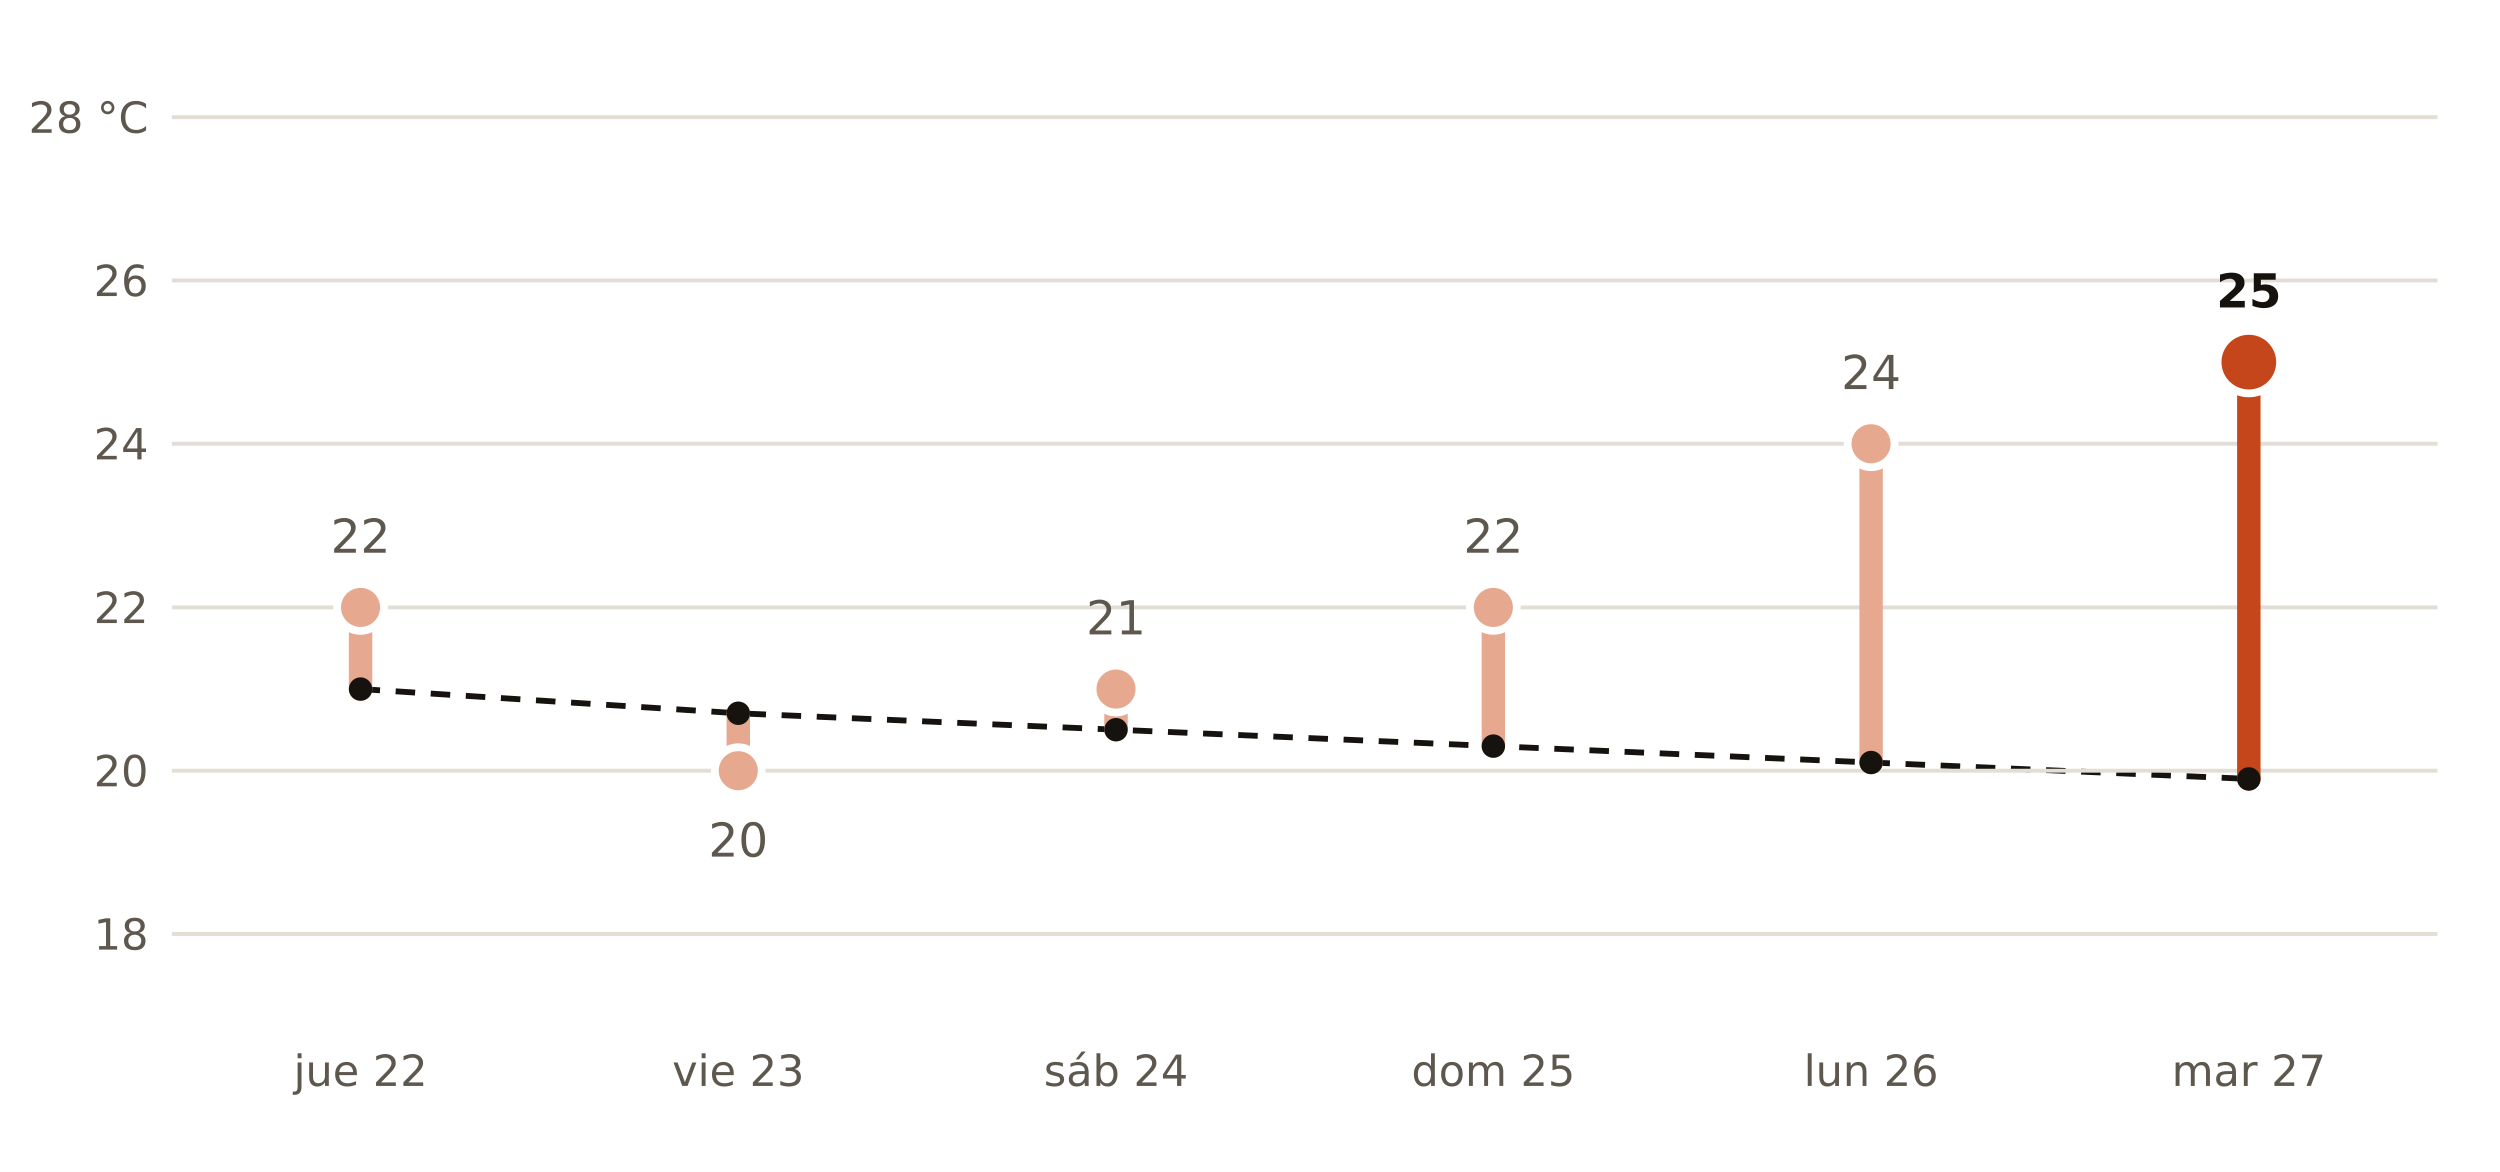
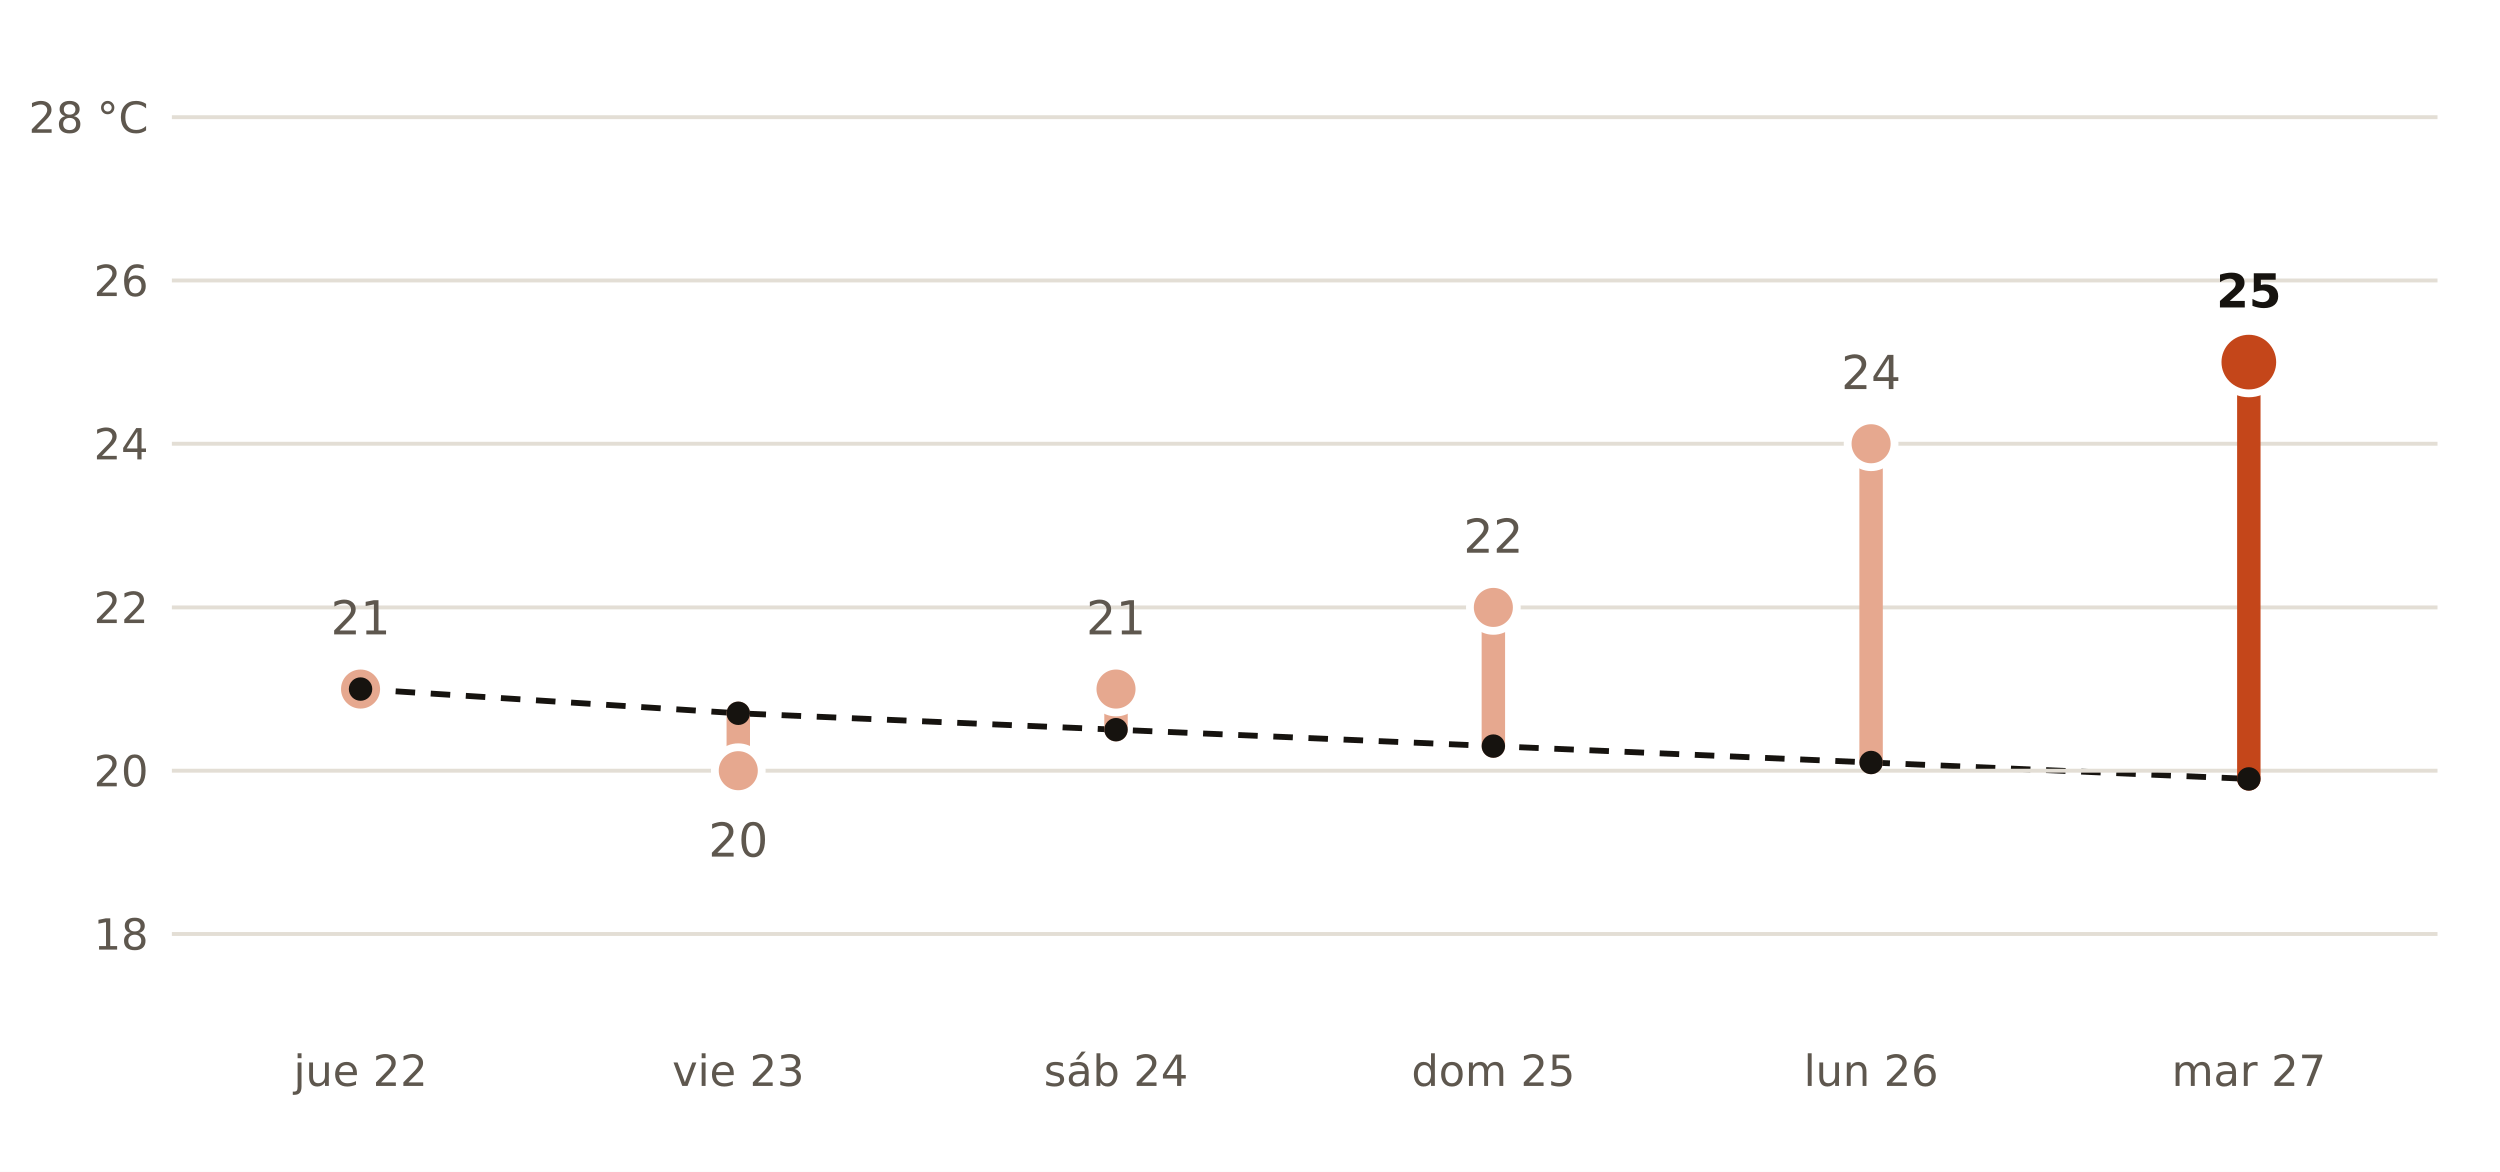
<svg xmlns="http://www.w3.org/2000/svg" viewBox="0 0 640 300" width="640" height="300" role="img" aria-label="Máxima prevista por AEMET en Cáceres frente a la normal de la estación de Cáceres">
  <rect width="640" height="300" fill="#FFFFFF" />
  <polyline points="92.3,176.4 189.0,182.6 285.7,186.8 382.3,191.0 479.0,195.2 575.7,199.4" fill="none" stroke="#16130F" stroke-width="1.5" stroke-dasharray="5 4" />
  <line x1="44" x2="624" y1="239.1" y2="239.1" stroke="#E3DED5" stroke-width="1" />
  <text x="38.0" y="243.1" font-size="11" fill="#5E574E" text-anchor="end" font-weight="400" font-family="Public Sans, DejaVu Sans, Arial, sans-serif">18</text>
  <line x1="44" x2="624" y1="197.3" y2="197.3" stroke="#E3DED5" stroke-width="1" />
  <text x="38.0" y="201.3" font-size="11" fill="#5E574E" text-anchor="end" font-weight="400" font-family="Public Sans, DejaVu Sans, Arial, sans-serif">20</text>
  <line x1="44" x2="624" y1="155.5" y2="155.5" stroke="#E3DED5" stroke-width="1" />
  <text x="38.0" y="159.5" font-size="11" fill="#5E574E" text-anchor="end" font-weight="400" font-family="Public Sans, DejaVu Sans, Arial, sans-serif">22</text>
  <line x1="44" x2="624" y1="113.6" y2="113.6" stroke="#E3DED5" stroke-width="1" />
  <text x="38.0" y="117.6" font-size="11" fill="#5E574E" text-anchor="end" font-weight="400" font-family="Public Sans, DejaVu Sans, Arial, sans-serif">24</text>
  <line x1="44" x2="624" y1="71.8" y2="71.8" stroke="#E3DED5" stroke-width="1" />
  <text x="38.0" y="75.8" font-size="11" fill="#5E574E" text-anchor="end" font-weight="400" font-family="Public Sans, DejaVu Sans, Arial, sans-serif">26</text>
  <line x1="44" x2="624" y1="30.0" y2="30.0" stroke="#E3DED5" stroke-width="1" />
  <text x="38.0" y="34.0" font-size="11" fill="#5E574E" text-anchor="end" font-weight="400" font-family="Public Sans, DejaVu Sans, Arial, sans-serif">28 °C</text>
-   <line x1="92.3" x2="92.3" y1="176.4" y2="155.5" stroke="#E6A88F" stroke-width="6" stroke-linecap="round" />
-   <circle cx="92.3" cy="155.5" r="6" fill="#E6A88F" stroke="#FFFFFF" stroke-width="2" />
-   <text x="92.3" y="141.5" font-size="12" fill="#5E574E" text-anchor="middle" font-weight="400" font-family="Public Sans, DejaVu Sans, Arial, sans-serif">22</text>
+   <line x1="92.3" x2="92.3" y1="176.4" y2="176.4" stroke="#E6A88F" stroke-width="6" stroke-linecap="round" />
+   <circle cx="92.3" cy="176.4" r="6" fill="#E6A88F" stroke="#FFFFFF" stroke-width="2" />
+   <text x="92.3" y="162.4" font-size="12" fill="#5E574E" text-anchor="middle" font-weight="400" font-family="Public Sans, DejaVu Sans, Arial, sans-serif">21</text>
  <text x="92.3" y="278.0" font-size="11" fill="#5E574E" text-anchor="middle" font-weight="400" font-family="Public Sans, DejaVu Sans, Arial, sans-serif">jue 22</text>
  <line x1="189.0" x2="189.0" y1="182.6" y2="197.3" stroke="#E6A88F" stroke-width="6" stroke-linecap="round" />
  <circle cx="189.0" cy="197.3" r="6" fill="#E6A88F" stroke="#FFFFFF" stroke-width="2" />
  <text x="189.0" y="219.3" font-size="12" fill="#5E574E" text-anchor="middle" font-weight="400" font-family="Public Sans, DejaVu Sans, Arial, sans-serif">20</text>
  <text x="189.0" y="278.0" font-size="11" fill="#5E574E" text-anchor="middle" font-weight="400" font-family="Public Sans, DejaVu Sans, Arial, sans-serif">vie 23</text>
  <line x1="285.7" x2="285.7" y1="186.8" y2="176.4" stroke="#E6A88F" stroke-width="6" stroke-linecap="round" />
  <circle cx="285.7" cy="176.4" r="6" fill="#E6A88F" stroke="#FFFFFF" stroke-width="2" />
  <text x="285.7" y="162.4" font-size="12" fill="#5E574E" text-anchor="middle" font-weight="400" font-family="Public Sans, DejaVu Sans, Arial, sans-serif">21</text>
  <text x="285.7" y="278.0" font-size="11" fill="#5E574E" text-anchor="middle" font-weight="400" font-family="Public Sans, DejaVu Sans, Arial, sans-serif">sáb 24</text>
  <line x1="382.3" x2="382.3" y1="191.0" y2="155.5" stroke="#E6A88F" stroke-width="6" stroke-linecap="round" />
  <circle cx="382.3" cy="155.5" r="6" fill="#E6A88F" stroke="#FFFFFF" stroke-width="2" />
  <text x="382.3" y="141.5" font-size="12" fill="#5E574E" text-anchor="middle" font-weight="400" font-family="Public Sans, DejaVu Sans, Arial, sans-serif">22</text>
  <text x="382.3" y="278.0" font-size="11" fill="#5E574E" text-anchor="middle" font-weight="400" font-family="Public Sans, DejaVu Sans, Arial, sans-serif">dom 25</text>
  <line x1="479.0" x2="479.0" y1="195.2" y2="113.6" stroke="#E6A88F" stroke-width="6" stroke-linecap="round" />
  <circle cx="479.0" cy="113.6" r="6" fill="#E6A88F" stroke="#FFFFFF" stroke-width="2" />
  <text x="479.0" y="99.6" font-size="12" fill="#5E574E" text-anchor="middle" font-weight="400" font-family="Public Sans, DejaVu Sans, Arial, sans-serif">24</text>
  <text x="479.0" y="278.0" font-size="11" fill="#5E574E" text-anchor="middle" font-weight="400" font-family="Public Sans, DejaVu Sans, Arial, sans-serif">lun 26</text>
  <line x1="575.7" x2="575.7" y1="199.4" y2="92.7" stroke="#C4461A" stroke-width="6" stroke-linecap="round" />
  <circle cx="575.7" cy="92.7" r="8" fill="#C4461A" stroke="#FFFFFF" stroke-width="2" />
  <text x="575.7" y="78.7" font-size="12" fill="#16130F" text-anchor="middle" font-weight="700" font-family="Public Sans, DejaVu Sans, Arial, sans-serif">25</text>
  <text x="575.7" y="278.0" font-size="11" fill="#5E574E" text-anchor="middle" font-weight="400" font-family="Public Sans, DejaVu Sans, Arial, sans-serif">mar 27</text>
  <circle cx="92.3" cy="176.4" r="3" fill="#16130F" />
  <circle cx="189.0" cy="182.6" r="3" fill="#16130F" />
  <circle cx="285.7" cy="186.8" r="3" fill="#16130F" />
  <circle cx="382.3" cy="191.0" r="3" fill="#16130F" />
  <circle cx="479.0" cy="195.2" r="3" fill="#16130F" />
  <circle cx="575.7" cy="199.4" r="3" fill="#16130F" />
</svg>
